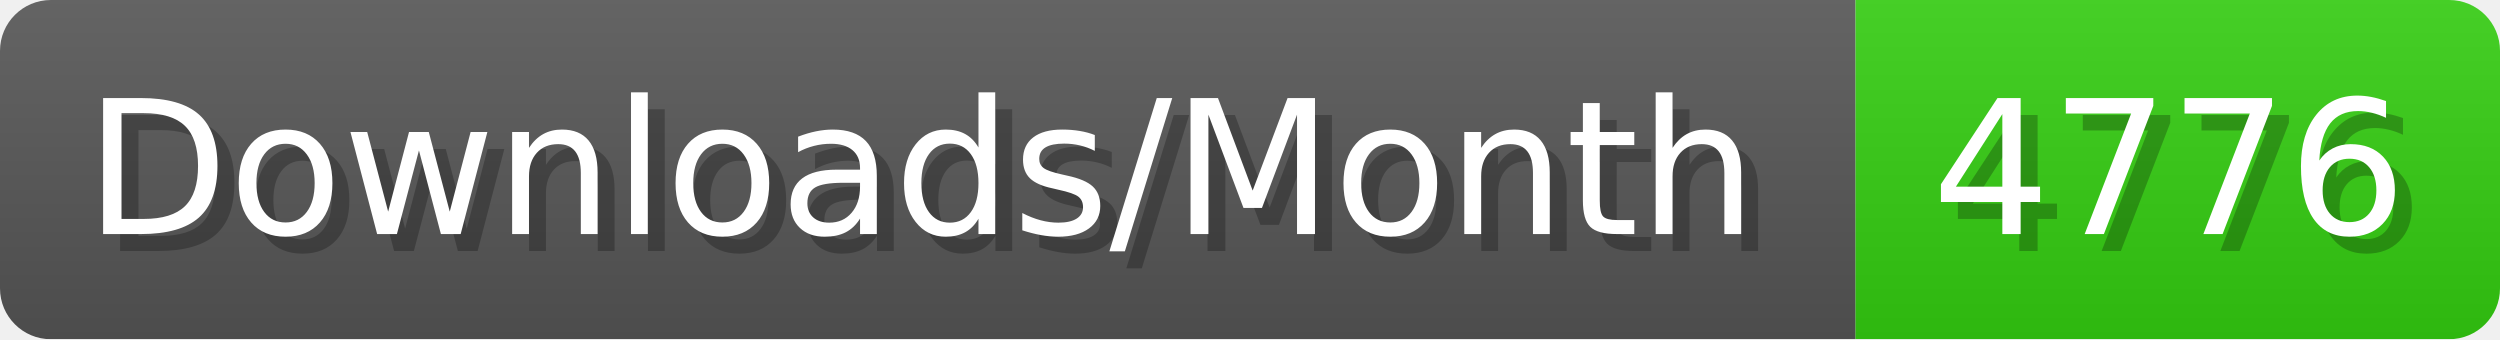
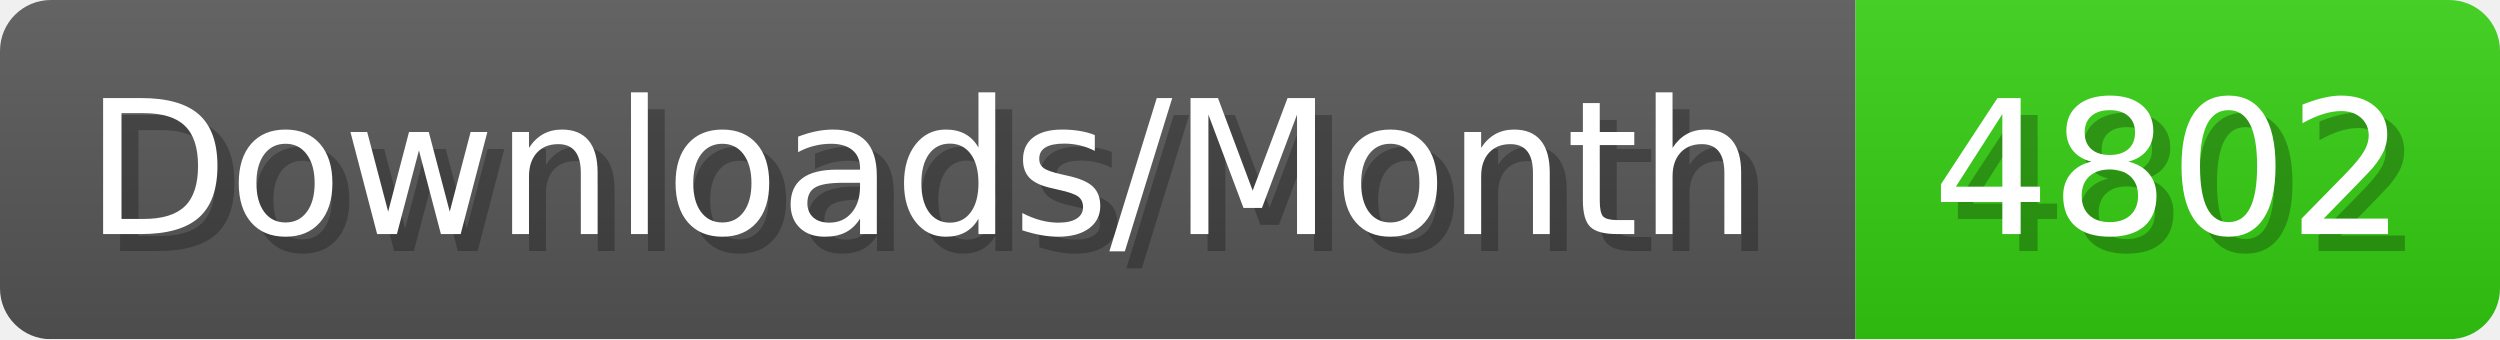
- <svg xmlns="http://www.w3.org/2000/svg" width="147.4" height="20" viewBox="0 0 1474 200" role="img" aria-label="Downloads/Month: 4776">
+ <svg xmlns="http://www.w3.org/2000/svg" width="147.4" height="20" viewBox="0 0 1474 200" role="img" aria-label="Downloads/Month: 4802">
  <linearGradient id="YlXUI" x2="0" y2="100%">
    <stop offset="0" stop-opacity=".1" stop-color="#EEE" />
    <stop offset="1" stop-opacity=".1" />
  </linearGradient>
  <mask id="JHhop">
    <rect width="1474" height="200" rx="30" fill="#FFF" />
  </mask>
  <g mask="url(#JHhop)">
    <rect width="1094" height="200" fill="#555" />
    <rect width="380" height="200" fill="#3C1" x="1094" />
    <rect width="1474" height="200" fill="url(#YlXUI)" />
  </g>
  <g aria-hidden="true" fill="#fff" text-anchor="start" font-family="Verdana,DejaVu Sans,sans-serif" font-size="110">
    <text x="60" y="148" textLength="994" fill="#000" opacity="0.25">Downloads/Month</text>
    <text x="50" y="138" textLength="994">Downloads/Month</text>
-     <text x="1149" y="148" textLength="280" fill="#000" opacity="0.25">4776</text>
-     <text x="1139" y="138" textLength="280">4776</text>
+     <text x="1149" y="148" textLength="280" fill="#000" opacity="0.25">4802</text>
+     <text x="1139" y="138" textLength="280">4802</text>
  </g>
</svg>
